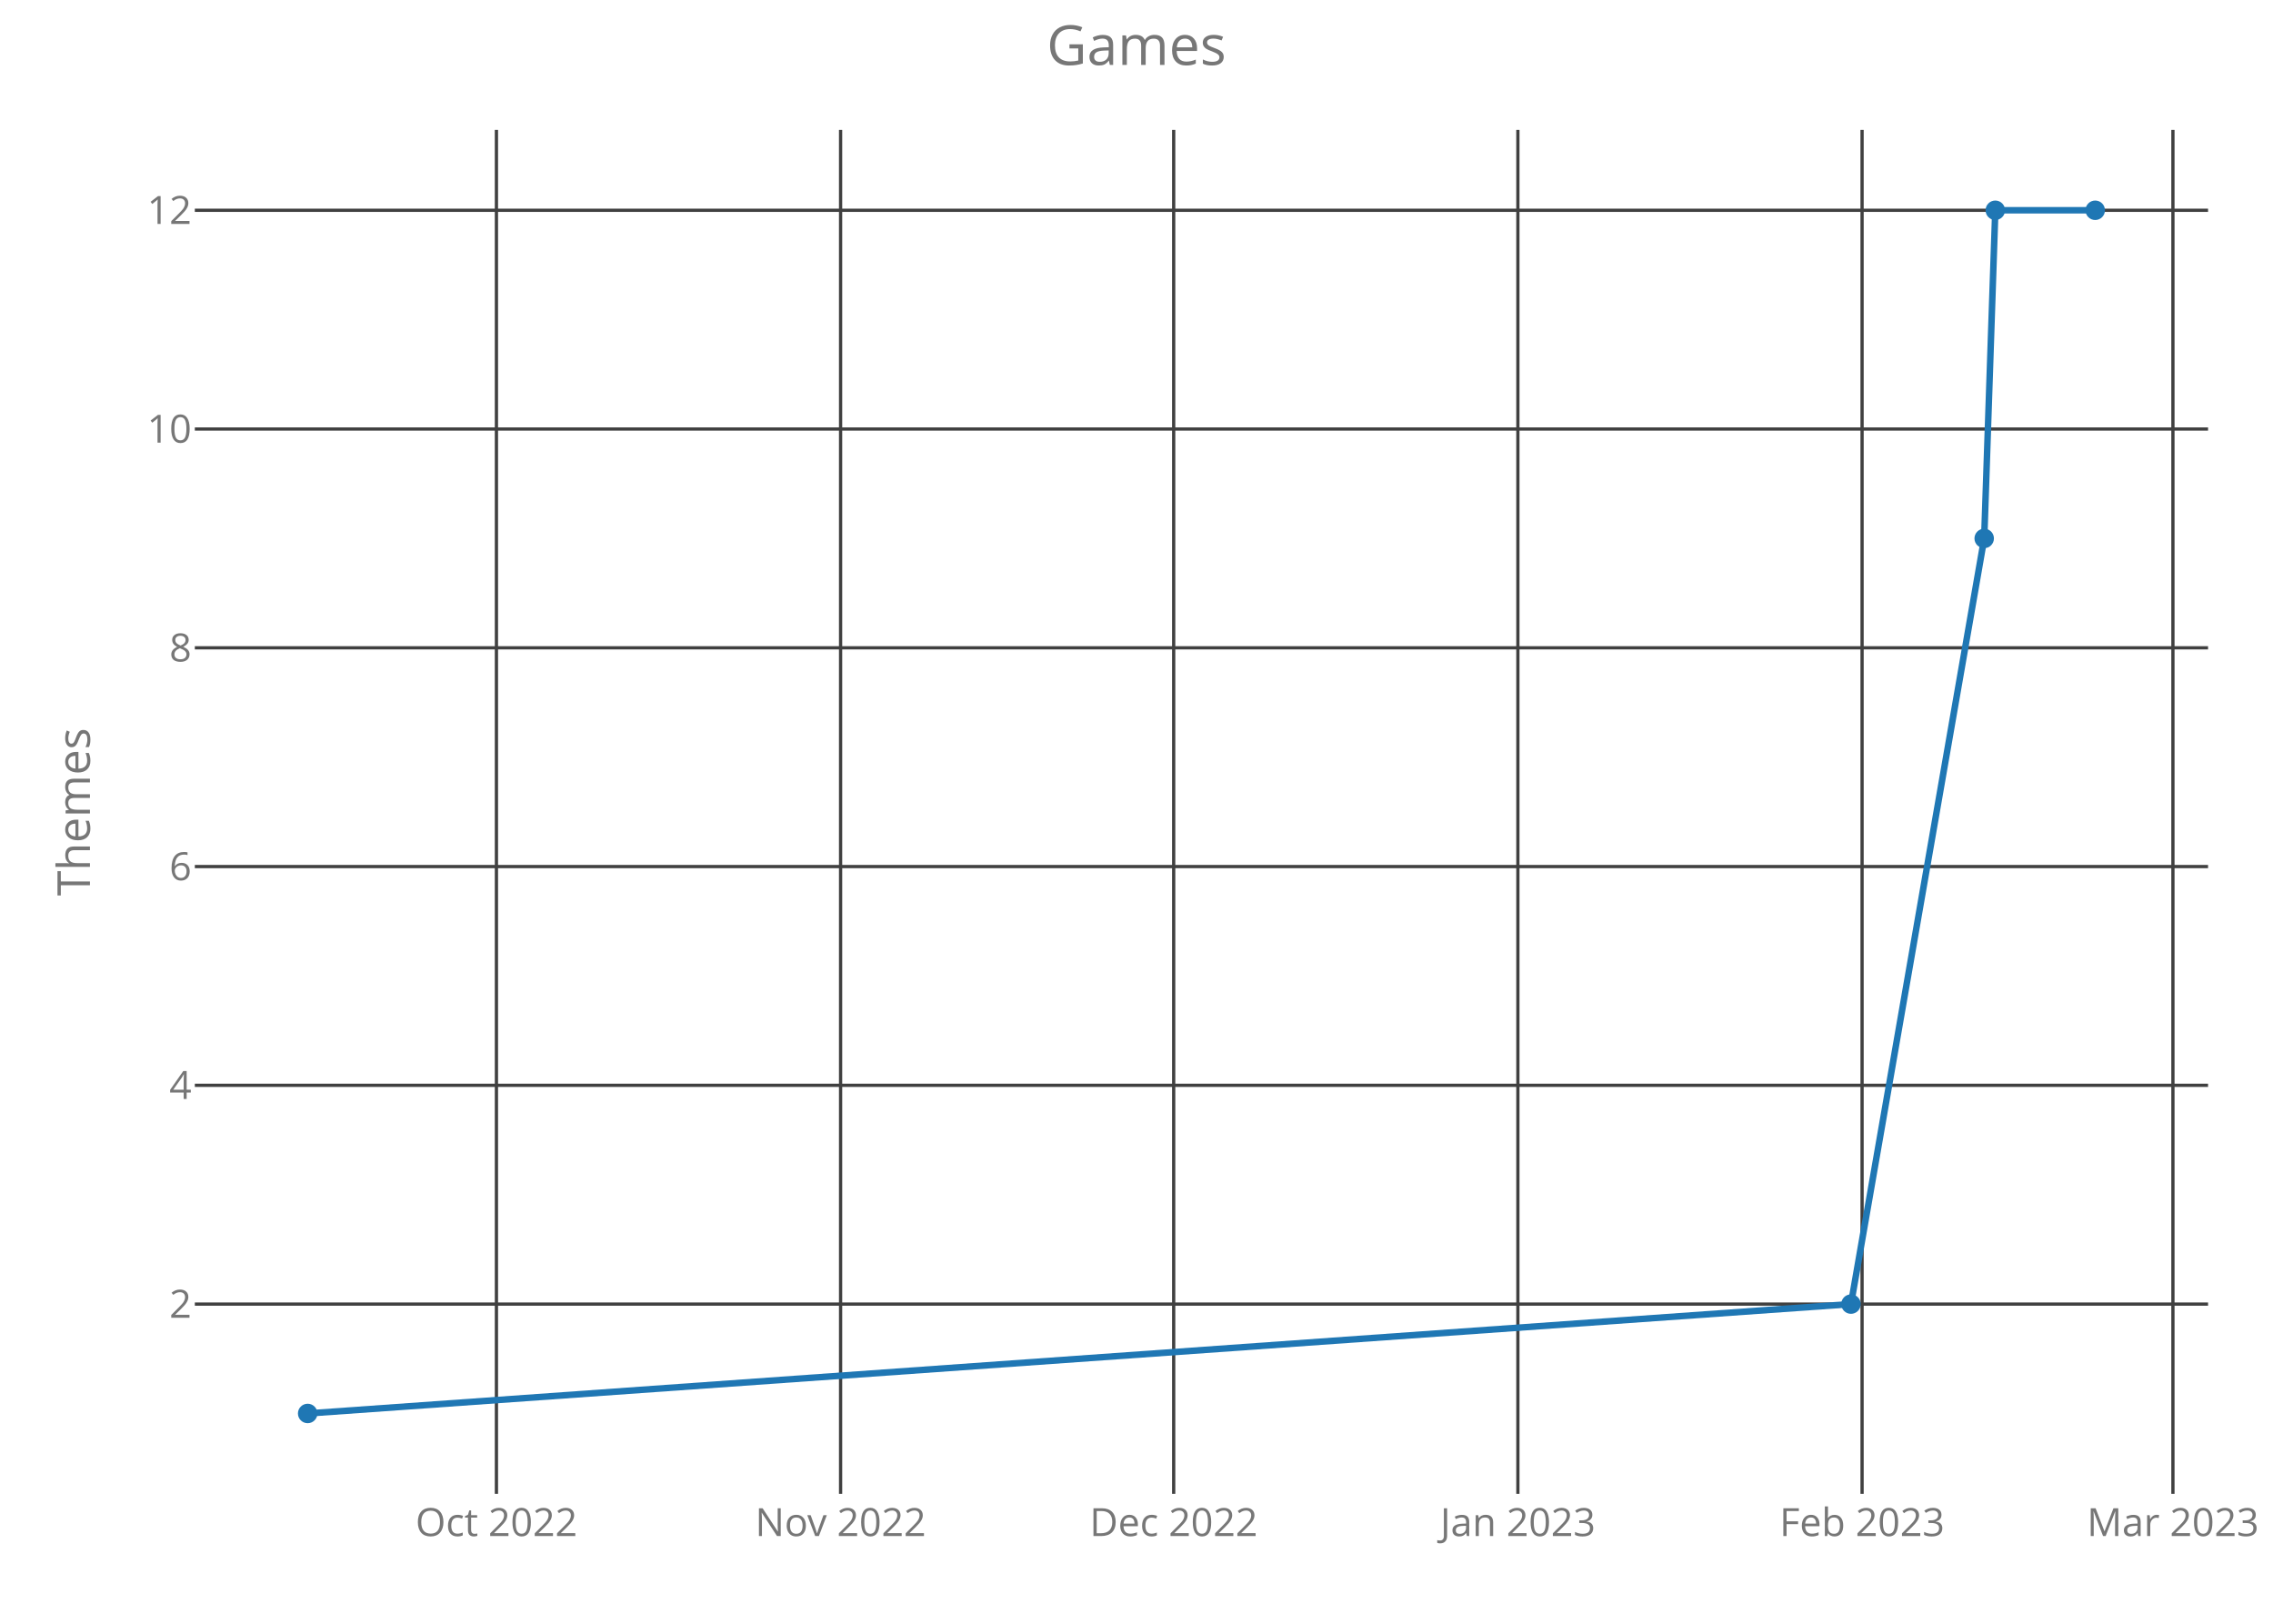
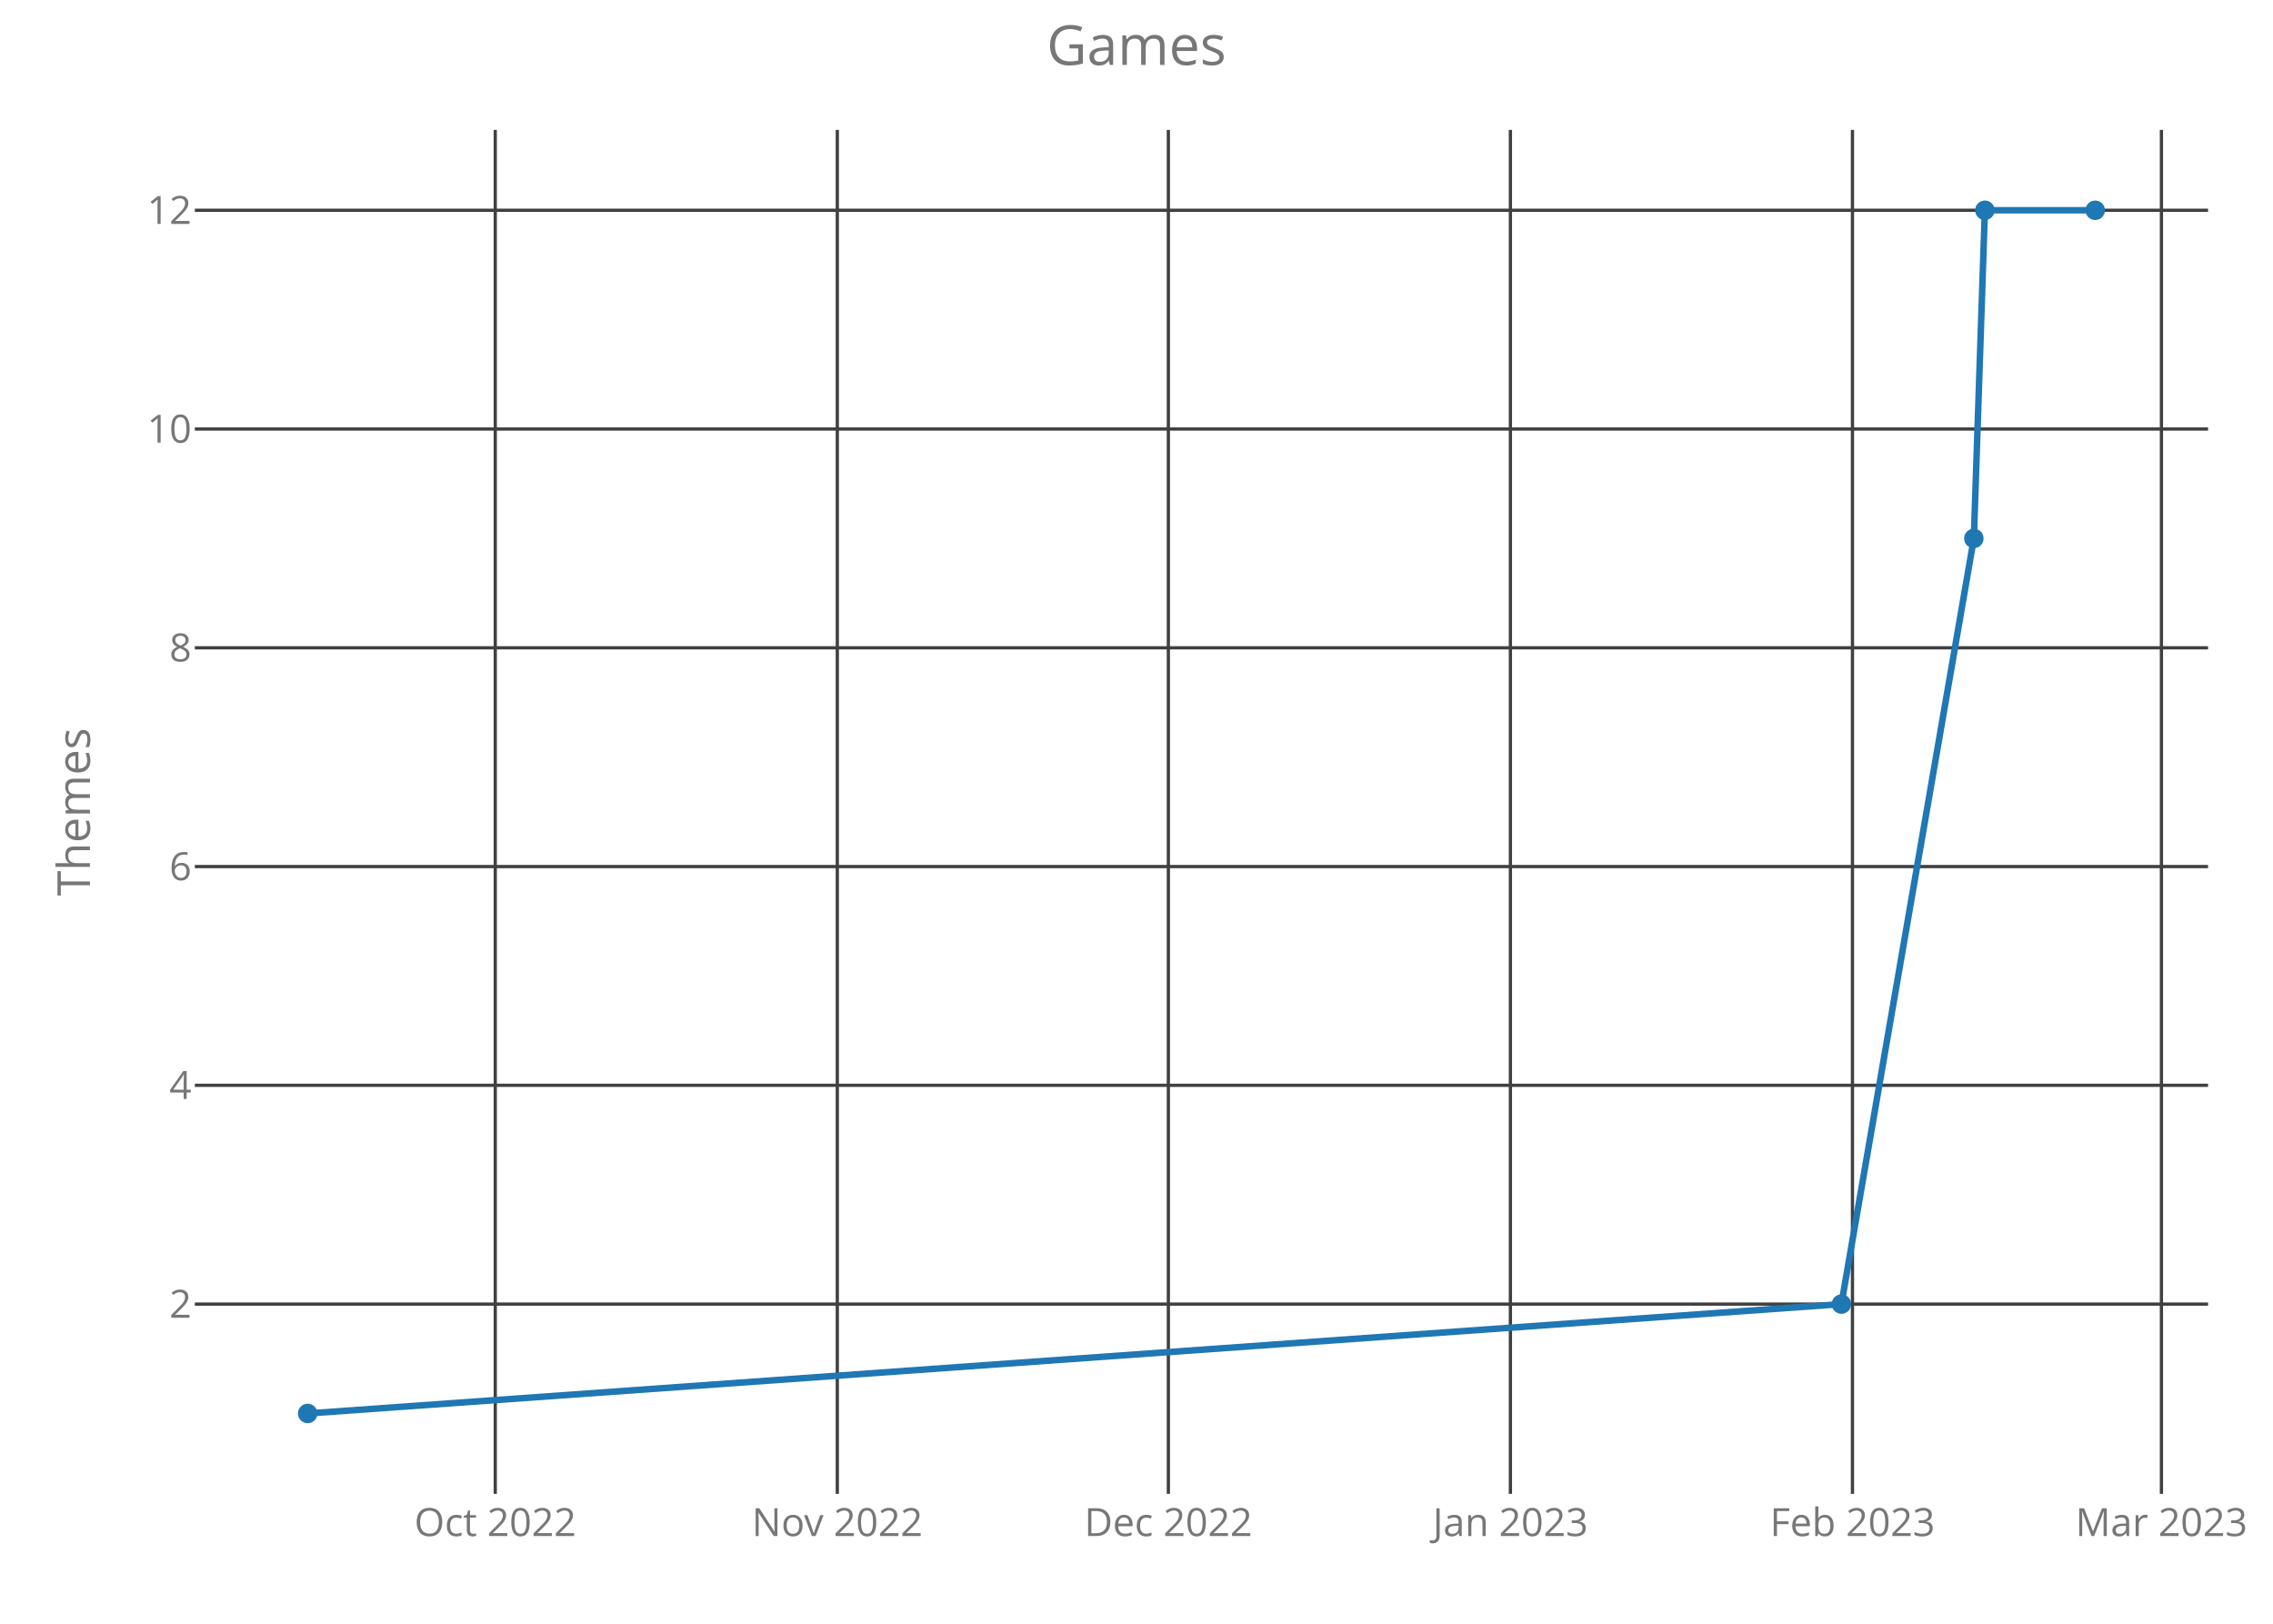
<svg xmlns="http://www.w3.org/2000/svg" class="main-svg" width="700" height="500" style="" viewBox="0 0 700 500">
  <rect x="0" y="0" width="700" height="500" style="fill: rgb(0, 0, 0); fill-opacity: 0;" />
-   <defs id="defs-815add">
+   <defs id="defs-9720cd">
    <g class="clips">
-       <clipPath id="clip815addxyplot" class="plotclip">
+       <clipPath id="clip9720cdxyplot" class="plotclip">
        <rect width="620" height="420" />
      </clipPath>
-       <clipPath class="axesclip" id="clip815addx">
+       <clipPath class="axesclip" id="clip9720cdx">
        <rect x="60" y="0" width="620" height="500" />
      </clipPath>
-       <clipPath class="axesclip" id="clip815addy">
+       <clipPath class="axesclip" id="clip9720cdy">
        <rect x="0" y="40" width="700" height="420" />
      </clipPath>
-       <clipPath class="axesclip" id="clip815addxy">
+       <clipPath class="axesclip" id="clip9720cdxy">
        <rect x="60" y="40" width="620" height="420" />
      </clipPath>
    </g>
    <g class="gradients" />
  </defs>
  <g class="bglayer">
    <rect class="bg" x="60" y="40" width="620" height="420" style="fill: rgb(0, 0, 0); fill-opacity: 0; stroke-width: 0;" />
  </g>
  <g class="layer-below">
    <g class="imagelayer" />
    <g class="shapelayer" />
  </g>
  <g class="cartesianlayer">
    <g class="subplot xy">
      <g class="layer-subplot">
        <g class="shapelayer" />
        <g class="imagelayer" />
      </g>
      <g class="gridlayer">
        <g class="x">
-           <path class="xgrid crisp" transform="translate(152.88,0)" d="M0,40v420" style="stroke: rgb(64, 64, 64); stroke-opacity: 1; stroke-width: 1px;" />
-           <path class="xgrid crisp" transform="translate(258.87,0)" d="M0,40v420" style="stroke: rgb(64, 64, 64); stroke-opacity: 1; stroke-width: 1px;" />
-           <path class="xgrid crisp" transform="translate(361.45,0)" d="M0,40v420" style="stroke: rgb(64, 64, 64); stroke-opacity: 1; stroke-width: 1px;" />
-           <path class="xgrid crisp" transform="translate(467.45,0)" d="M0,40v420" style="stroke: rgb(64, 64, 64); stroke-opacity: 1; stroke-width: 1px;" />
-           <path class="xgrid crisp" transform="translate(573.45,0)" d="M0,40v420" style="stroke: rgb(64, 64, 64); stroke-opacity: 1; stroke-width: 1px;" />
-           <path class="xgrid crisp" transform="translate(669.18,0)" d="M0,40v420" style="stroke: rgb(64, 64, 64); stroke-opacity: 1; stroke-width: 1px;" />
+           <path class="xgrid crisp" transform="translate(152.52,0)" d="M0,40v420" style="stroke: rgb(64, 64, 64); stroke-opacity: 1; stroke-width: 1px;" />
+           <path class="xgrid crisp" transform="translate(257.86,0)" d="M0,40v420" style="stroke: rgb(64, 64, 64); stroke-opacity: 1; stroke-width: 1px;" />
+           <path class="xgrid crisp" transform="translate(359.81,0)" d="M0,40v420" style="stroke: rgb(64, 64, 64); stroke-opacity: 1; stroke-width: 1px;" />
+           <path class="xgrid crisp" transform="translate(465.15,0)" d="M0,40v420" style="stroke: rgb(64, 64, 64); stroke-opacity: 1; stroke-width: 1px;" />
+           <path class="xgrid crisp" transform="translate(570.49,0)" d="M0,40v420" style="stroke: rgb(64, 64, 64); stroke-opacity: 1; stroke-width: 1px;" />
+           <path class="xgrid crisp" transform="translate(665.64,0)" d="M0,40v420" style="stroke: rgb(64, 64, 64); stroke-opacity: 1; stroke-width: 1px;" />
        </g>
        <g class="y">
          <path class="ygrid crisp" transform="translate(0,401.57)" d="M60,0h620" style="stroke: rgb(64, 64, 64); stroke-opacity: 1; stroke-width: 1px;" />
          <path class="ygrid crisp" transform="translate(0,334.2)" d="M60,0h620" style="stroke: rgb(64, 64, 64); stroke-opacity: 1; stroke-width: 1px;" />
          <path class="ygrid crisp" transform="translate(0,266.84)" d="M60,0h620" style="stroke: rgb(64, 64, 64); stroke-opacity: 1; stroke-width: 1px;" />
          <path class="ygrid crisp" transform="translate(0,199.48)" d="M60,0h620" style="stroke: rgb(64, 64, 64); stroke-opacity: 1; stroke-width: 1px;" />
          <path class="ygrid crisp" transform="translate(0,132.11)" d="M60,0h620" style="stroke: rgb(64, 64, 64); stroke-opacity: 1; stroke-width: 1px;" />
          <path class="ygrid crisp" transform="translate(0,64.75)" d="M60,0h620" style="stroke: rgb(64, 64, 64); stroke-opacity: 1; stroke-width: 1px;" />
        </g>
      </g>
      <g class="zerolinelayer" />
      <path class="xlines-below crisp" d="M0,0" style="fill: none;" />
      <path class="ylines-below crisp" d="M0,0" style="fill: none;" />
      <g class="overlines-below" />
      <g class="xaxislayer-below">
        <g class="xtick">
-           <text text-anchor="middle" x="0" y="473" transform="translate(152.88,0)" style="font-family: 'Open Sans'; font-size: 12px; fill: rgb(119, 119, 119); fill-opacity: 1; white-space: pre;">Oct 2022</text>
+           <text text-anchor="middle" x="0" y="473" transform="translate(152.52,0)" style="font-family: 'Open Sans'; font-size: 12px; fill: rgb(119, 119, 119); fill-opacity: 1; white-space: pre;">Oct 2022</text>
        </g>
        <g class="xtick">
-           <text text-anchor="middle" x="0" y="473" transform="translate(258.87,0)" style="font-family: 'Open Sans'; font-size: 12px; fill: rgb(119, 119, 119); fill-opacity: 1; white-space: pre;">Nov 2022</text>
+           <text text-anchor="middle" x="0" y="473" transform="translate(257.86,0)" style="font-family: 'Open Sans'; font-size: 12px; fill: rgb(119, 119, 119); fill-opacity: 1; white-space: pre;">Nov 2022</text>
        </g>
        <g class="xtick">
-           <text text-anchor="middle" x="0" y="473" transform="translate(361.45,0)" style="font-family: 'Open Sans'; font-size: 12px; fill: rgb(119, 119, 119); fill-opacity: 1; white-space: pre;">Dec 2022</text>
+           <text text-anchor="middle" x="0" y="473" transform="translate(359.81,0)" style="font-family: 'Open Sans'; font-size: 12px; fill: rgb(119, 119, 119); fill-opacity: 1; white-space: pre;">Dec 2022</text>
        </g>
        <g class="xtick">
-           <text text-anchor="middle" x="0" y="473" transform="translate(467.45,0)" style="font-family: 'Open Sans'; font-size: 12px; fill: rgb(119, 119, 119); fill-opacity: 1; white-space: pre;">Jan 2023</text>
+           <text text-anchor="middle" x="0" y="473" transform="translate(465.15,0)" style="font-family: 'Open Sans'; font-size: 12px; fill: rgb(119, 119, 119); fill-opacity: 1; white-space: pre;">Jan 2023</text>
        </g>
        <g class="xtick">
-           <text text-anchor="middle" x="0" y="473" transform="translate(573.45,0)" style="font-family: 'Open Sans'; font-size: 12px; fill: rgb(119, 119, 119); fill-opacity: 1; white-space: pre;">Feb 2023</text>
+           <text text-anchor="middle" x="0" y="473" transform="translate(570.49,0)" style="font-family: 'Open Sans'; font-size: 12px; fill: rgb(119, 119, 119); fill-opacity: 1; white-space: pre;">Feb 2023</text>
        </g>
        <g class="xtick">
-           <text text-anchor="middle" x="0" y="473" transform="translate(669.18,0)" style="font-family: 'Open Sans'; font-size: 12px; fill: rgb(119, 119, 119); fill-opacity: 1; white-space: pre;">Mar 2023</text>
+           <text text-anchor="middle" x="0" y="473" transform="translate(665.64,0)" style="font-family: 'Open Sans'; font-size: 12px; fill: rgb(119, 119, 119); fill-opacity: 1; white-space: pre;">Mar 2023</text>
        </g>
      </g>
      <g class="yaxislayer-below">
        <g class="ytick">
          <text text-anchor="end" x="59" y="4.2" transform="translate(0,401.57)" style="font-family: 'Open Sans'; font-size: 12px; fill: rgb(119, 119, 119); fill-opacity: 1; white-space: pre;">2</text>
        </g>
        <g class="ytick">
          <text text-anchor="end" x="59" y="4.2" transform="translate(0,334.2)" style="font-family: 'Open Sans'; font-size: 12px; fill: rgb(119, 119, 119); fill-opacity: 1; white-space: pre;">4</text>
        </g>
        <g class="ytick">
          <text text-anchor="end" x="59" y="4.2" transform="translate(0,266.84)" style="font-family: 'Open Sans'; font-size: 12px; fill: rgb(119, 119, 119); fill-opacity: 1; white-space: pre;">6</text>
        </g>
        <g class="ytick">
          <text text-anchor="end" x="59" y="4.2" transform="translate(0,199.48)" style="font-family: 'Open Sans'; font-size: 12px; fill: rgb(119, 119, 119); fill-opacity: 1; white-space: pre;">8</text>
        </g>
        <g class="ytick">
          <text text-anchor="end" x="59" y="4.2" transform="translate(0,132.11)" style="font-family: 'Open Sans'; font-size: 12px; fill: rgb(119, 119, 119); fill-opacity: 1; white-space: pre;">10</text>
        </g>
        <g class="ytick">
          <text text-anchor="end" x="59" y="4.2" transform="translate(0,64.75)" style="font-family: 'Open Sans'; font-size: 12px; fill: rgb(119, 119, 119); fill-opacity: 1; white-space: pre;">12</text>
        </g>
      </g>
      <g class="overaxes-below" />
-       <g class="plot" transform="translate(60,40)" clip-path="url('#clip815addxyplot')">
+       <g class="plot" transform="translate(60,40)" clip-path="url('#clip9720cdxyplot')">
        <g class="scatterlayer mlayer">
-           <g class="trace scatter trace19b2f1" style="stroke-miterlimit: 2; opacity: 1;">
+           <g class="trace scatter trace8d93b7" style="stroke-miterlimit: 2; opacity: 1;">
            <g class="fills" />
            <g class="errorbars" />
            <g class="lines">
-               <path class="js-line" d="M34.75,395.25L510.03,361.57L551.06,125.8L554.48,24.75L585.25,24.75" style="vector-effect: non-scaling-stroke; fill: none; stroke: rgb(31, 119, 180); stroke-opacity: 1; stroke-width: 2px; opacity: 1;" />
+               <path class="js-line" d="M34.75,395.25L507.09,361.57L547.87,125.8L551.27,24.75L585.25,24.75" style="vector-effect: non-scaling-stroke; fill: none; stroke: rgb(31, 119, 180); stroke-opacity: 1; stroke-width: 2px; opacity: 1;" />
            </g>
            <g class="points">
              <path class="point" transform="translate(34.75,395.25)" d="M3,0A3,3 0 1,1 0,-3A3,3 0 0,1 3,0Z" style="opacity: 1; stroke-width: 0px; fill: rgb(31, 119, 180); fill-opacity: 1;" />
-               <path class="point" transform="translate(510.03,361.57)" d="M3,0A3,3 0 1,1 0,-3A3,3 0 0,1 3,0Z" style="opacity: 1; stroke-width: 0px; fill: rgb(31, 119, 180); fill-opacity: 1;" />
-               <path class="point" transform="translate(551.06,125.8)" d="M3,0A3,3 0 1,1 0,-3A3,3 0 0,1 3,0Z" style="opacity: 1; stroke-width: 0px; fill: rgb(31, 119, 180); fill-opacity: 1;" />
-               <path class="point" transform="translate(554.48,24.75)" d="M3,0A3,3 0 1,1 0,-3A3,3 0 0,1 3,0Z" style="opacity: 1; stroke-width: 0px; fill: rgb(31, 119, 180); fill-opacity: 1;" />
+               <path class="point" transform="translate(507.09,361.57)" d="M3,0A3,3 0 1,1 0,-3A3,3 0 0,1 3,0Z" style="opacity: 1; stroke-width: 0px; fill: rgb(31, 119, 180); fill-opacity: 1;" />
+               <path class="point" transform="translate(547.87,125.8)" d="M3,0A3,3 0 1,1 0,-3A3,3 0 0,1 3,0Z" style="opacity: 1; stroke-width: 0px; fill: rgb(31, 119, 180); fill-opacity: 1;" />
+               <path class="point" transform="translate(551.27,24.75)" d="M3,0A3,3 0 1,1 0,-3A3,3 0 0,1 3,0Z" style="opacity: 1; stroke-width: 0px; fill: rgb(31, 119, 180); fill-opacity: 1;" />
              <path class="point" transform="translate(585.25,24.75)" d="M3,0A3,3 0 1,1 0,-3A3,3 0 0,1 3,0Z" style="opacity: 1; stroke-width: 0px; fill: rgb(31, 119, 180); fill-opacity: 1;" />
            </g>
            <g class="text" />
          </g>
        </g>
      </g>
      <g class="overplot" />
      <path class="xlines-above" />
      <path class="ylines-above" />
      <g class="overlines-above" />
      <g class="xaxislayer-above" />
      <g class="yaxislayer-above" />
      <g class="overaxes-above" />
    </g>
  </g>
  <g class="polarlayer" />
  <g class="ternarylayer" />
  <g class="geolayer" />
  <g class="funnelarealayer" />
  <g class="pielayer" />
  <g class="treemaplayer" />
  <g class="sunburstlayer" />
  <g class="glimages" />
-   <defs id="topdefs-815add">
+   <defs id="topdefs-9720cd">
    <g class="clips" />
  </defs>
  <g class="layer-above">
    <g class="imagelayer" />
    <g class="shapelayer" />
  </g>
  <g class="infolayer">
    <g class="g-gtitle">
      <text class="gtitle" x="350" y="20" text-anchor="middle" dy="0em" style="font-family: 'Open Sans'; font-size: 17px; fill: rgb(119, 119, 119); opacity: 1; font-weight: normal; white-space: pre;">Games</text>
    </g>
    <g class="g-xtitle" />
    <g class="g-ytitle">
      <text class="ytitle" transform="rotate(-90,27.7,250)" x="27.7" y="250" text-anchor="middle" style="font-family: 'Open Sans'; font-size: 14px; fill: rgb(119, 119, 119); opacity: 1; font-weight: normal; white-space: pre;">Themes</text>
    </g>
  </g>
</svg>
